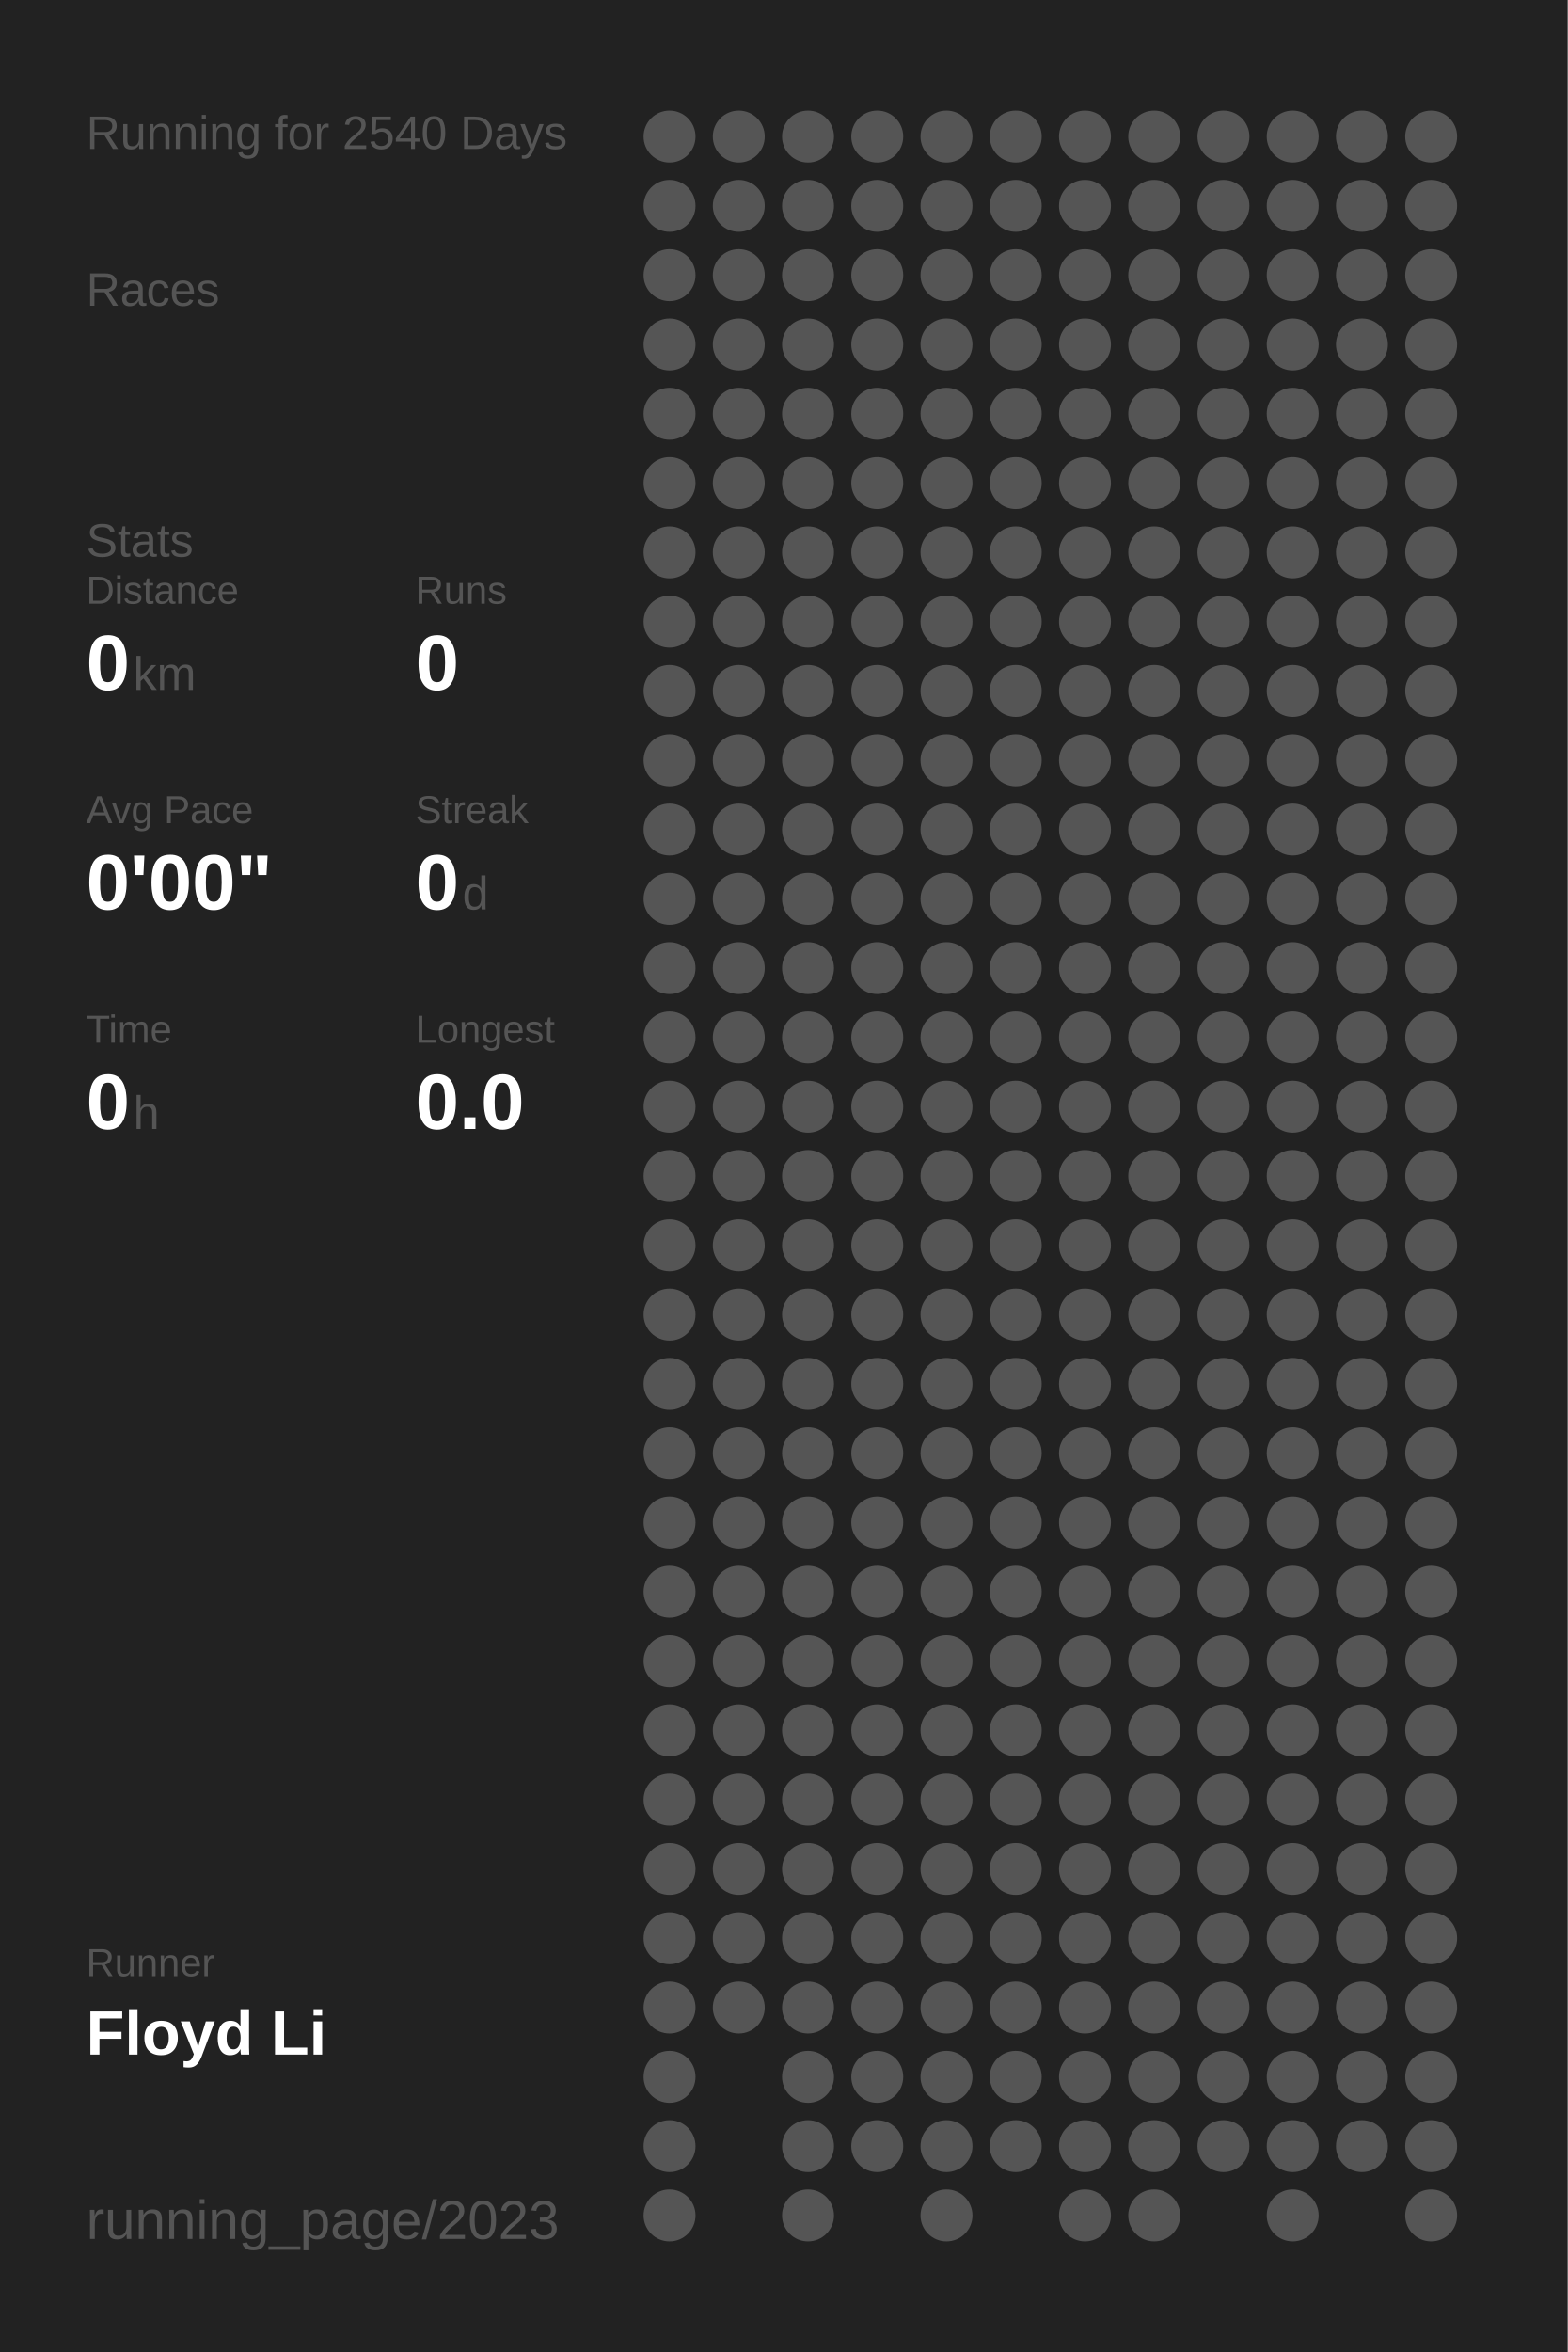
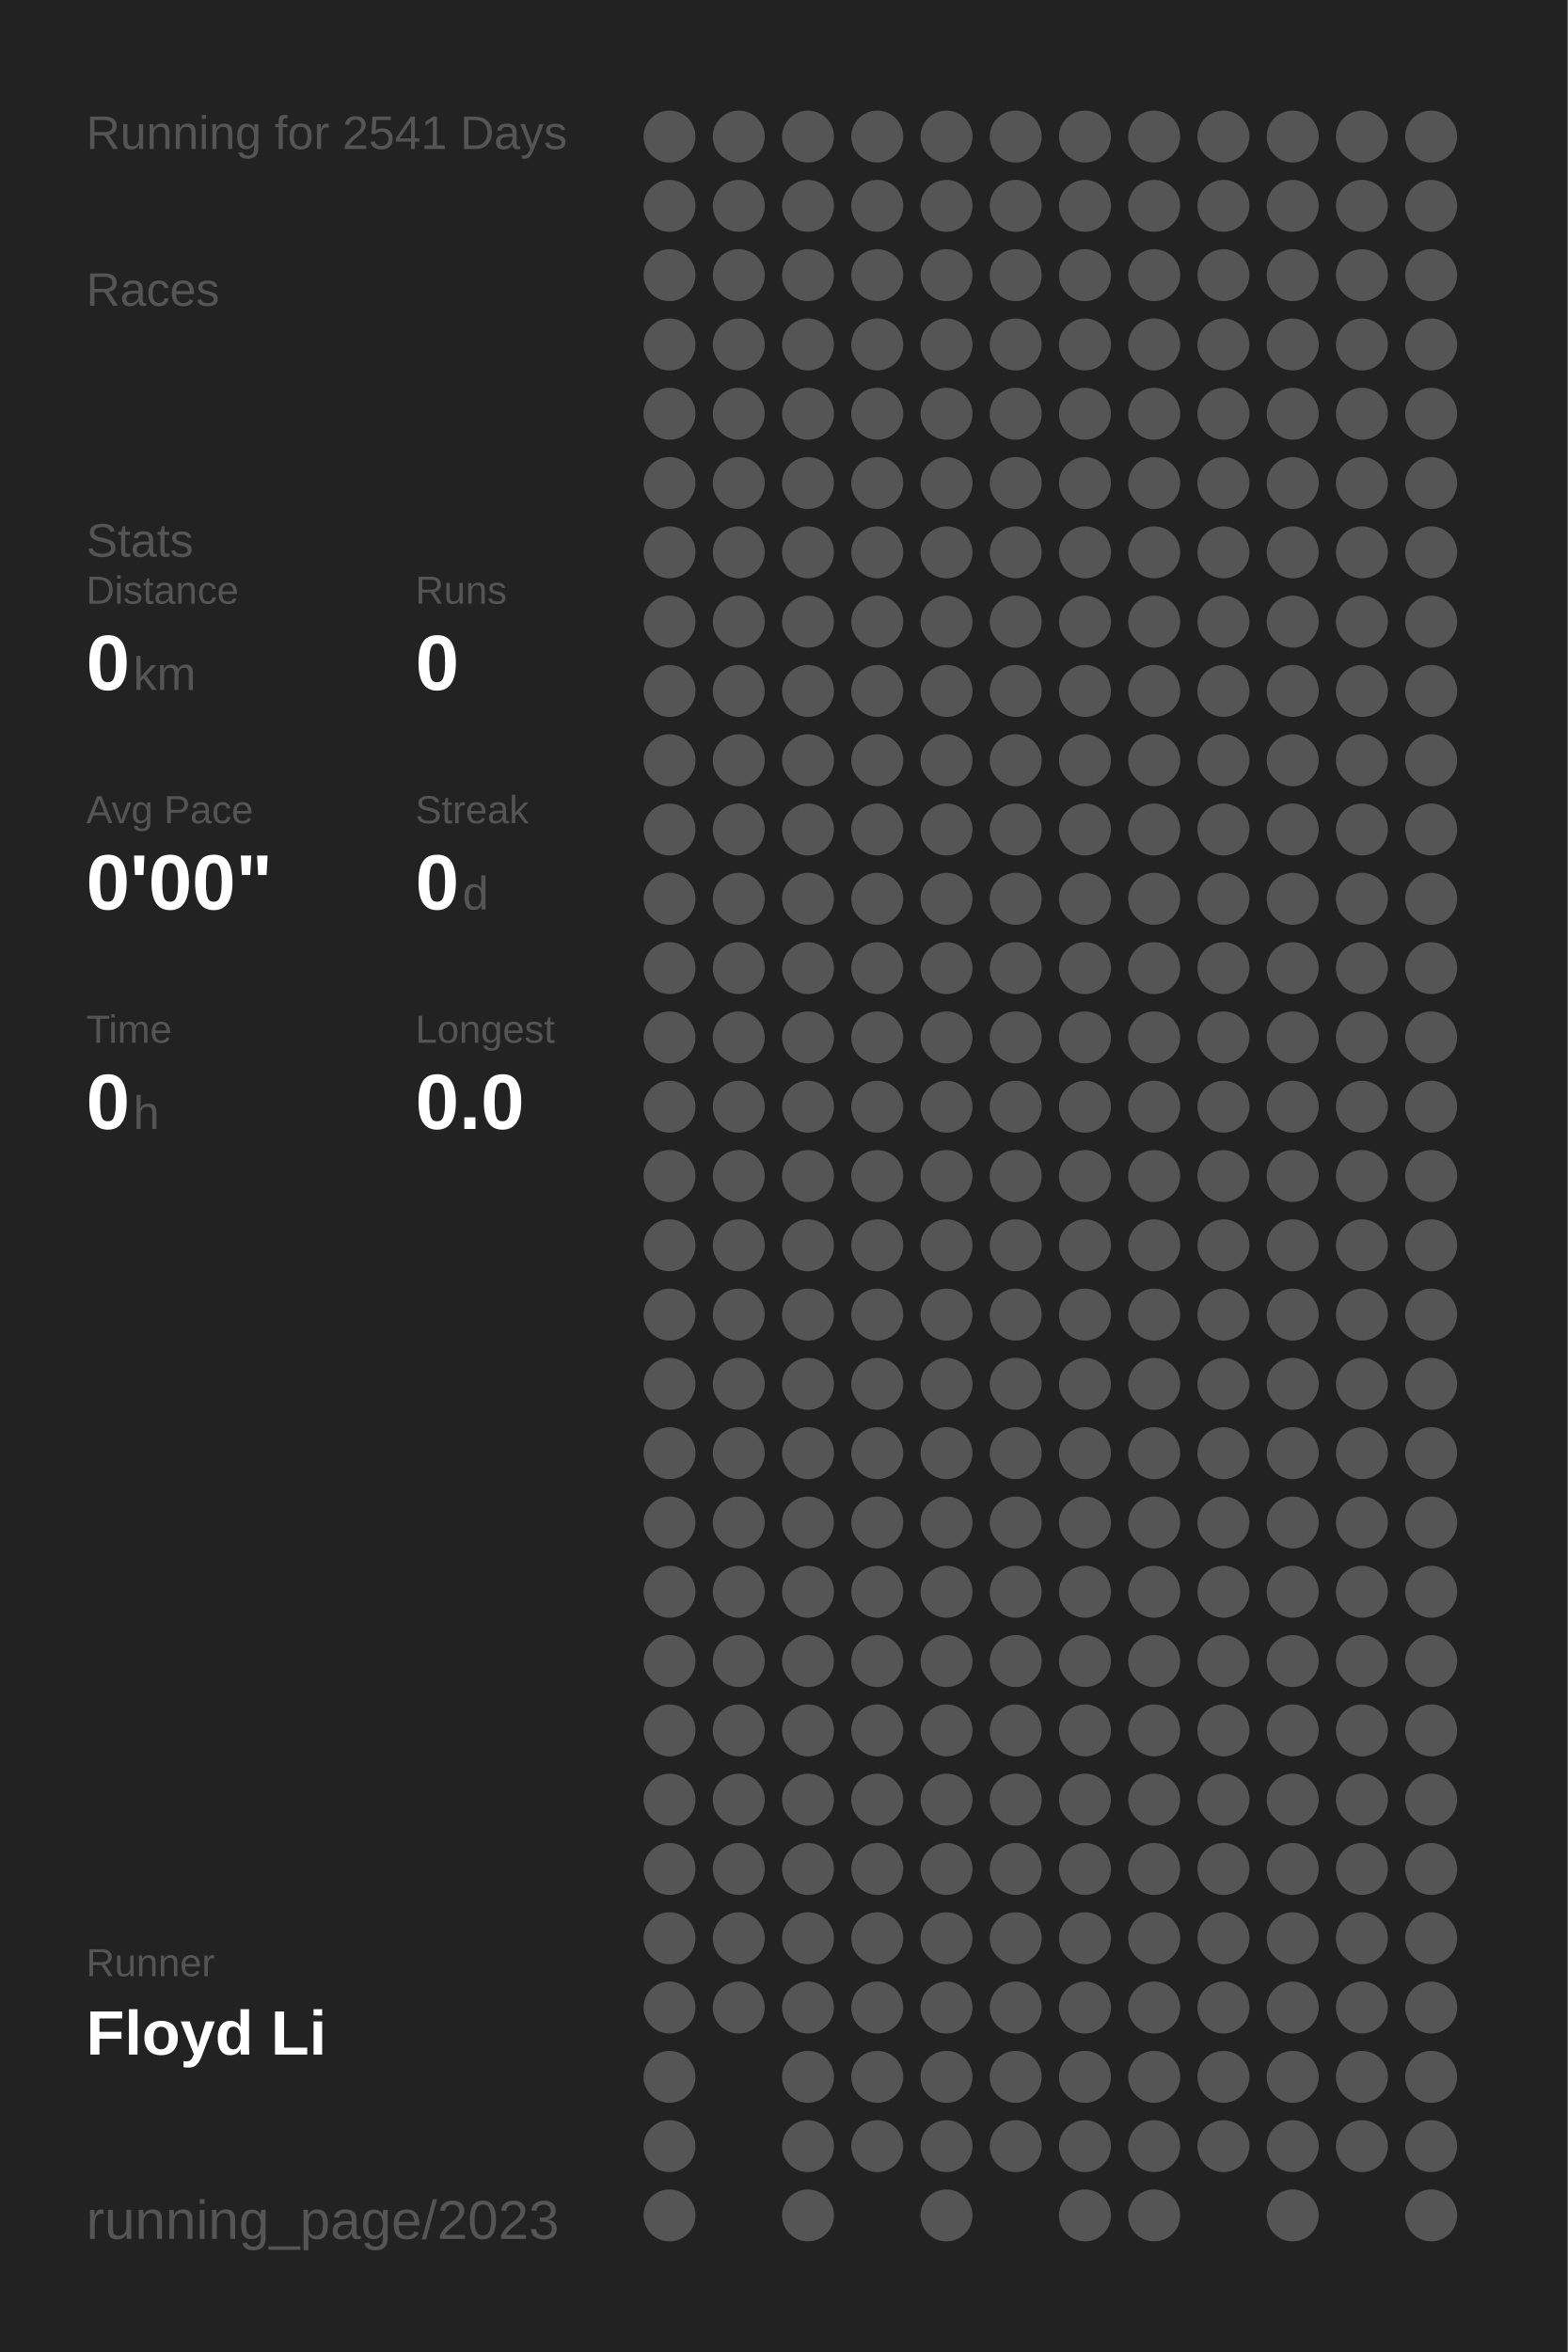
<svg xmlns="http://www.w3.org/2000/svg" baseProfile="full" height="300mm" version="1.1" viewBox="0,0,200,300" width="200mm">
  <defs />
  <rect fill="#222222" height="300" width="200" x="0" y="0" />
-   <text fill="#555555" style="font-size:6px; font-family:Arial;" x="11" y="19">Running for 2540 Days</text>
+   <text fill="#555555" style="font-size:6px; font-family:Arial;" x="11" y="19">Running for 2541 Days</text>
  <text fill="#555555" style="font-size:6px; font-family:Arial;" x="11" y="39">Races</text>
  <text fill="#555555" style="font-size:6px; font-family:Arial;" x="11" y="71">Stats</text>
  <text fill="#555555" style="font-size:5px; font-family:Arial;" x="11" y="77">Distance</text>
  <text fill="#FFFFFF" style="font-size:10px; font-family:Arial; font-weight:bold;" x="11" y="88">0</text>
  <text fill="#555555" style="font-size:6px; font-family:Arial;" x="17" y="88">km</text>
  <text fill="#555555" style="font-size:5px; font-family:Arial;" x="53" y="77">Runs</text>
  <text fill="#FFFFFF" style="font-size:10px; font-family:Arial; font-weight:bold;" x="53" y="88">0</text>
  <text fill="#555555" style="font-size:5px; font-family:Arial;" x="11" y="105">Avg Pace</text>
  <text fill="#FFFFFF" style="font-size:10px; font-family:Arial; font-weight:bold;" x="11" y="116">0'00"</text>
  <text fill="#555555" style="font-size:5px; font-family:Arial;" x="53" y="105">Streak</text>
  <text fill="#FFFFFF" style="font-size:10px; font-family:Arial; font-weight:bold;" x="53" y="116">0</text>
  <text fill="#555555" style="font-size:6px; font-family:Arial;" x="59" y="116">d</text>
  <text fill="#555555" style="font-size:5px; font-family:Arial;" x="11" y="133">Time</text>
  <text fill="#FFFFFF" style="font-size:10px; font-family:Arial; font-weight:bold;" x="11" y="144">0</text>
  <text fill="#555555" style="font-size:6px; font-family:Arial;" x="17" y="144">h</text>
  <text fill="#555555" style="font-size:5px; font-family:Arial;" x="53" y="133">Longest</text>
  <text fill="#FFFFFF" style="font-size:10px; font-family:Arial; font-weight:bold;" x="53" y="144">0.0</text>
  <text fill="#555555" style="font-size:5px; font-family:Arial;" x="11" y="252.065">Runner</text>
  <text fill="#FFFFFF" style="font-size:8px; font-family:Arial; font-weight:bold;" x="11" y="262.065">Floyd Li</text>
  <text fill="#555555" style="font-size:7px; font-family:Arial;" x="11" y="285.581">running_page/2023</text>
  <circle cx="85.417" cy="17.419" fill="#555555" r="3.312" />
  <circle cx="85.417" cy="26.258" fill="#555555" r="3.312" />
  <circle cx="85.417" cy="35.097" fill="#555555" r="3.312" />
  <circle cx="85.417" cy="43.935" fill="#555555" r="3.312" />
  <circle cx="85.417" cy="52.774" fill="#555555" r="3.312" />
  <circle cx="85.417" cy="61.613" fill="#555555" r="3.312" />
  <circle cx="85.417" cy="70.452" fill="#555555" r="3.312" />
  <circle cx="85.417" cy="79.29" fill="#555555" r="3.312" />
  <circle cx="85.417" cy="88.129" fill="#555555" r="3.312" />
  <circle cx="85.417" cy="96.968" fill="#555555" r="3.312" />
  <circle cx="85.417" cy="105.806" fill="#555555" r="3.312" />
  <circle cx="85.417" cy="114.645" fill="#555555" r="3.312" />
  <circle cx="85.417" cy="123.484" fill="#555555" r="3.312" />
  <circle cx="85.417" cy="132.323" fill="#555555" r="3.312" />
  <circle cx="85.417" cy="141.161" fill="#555555" r="3.312" />
  <circle cx="85.417" cy="150" fill="#555555" r="3.312" />
  <circle cx="85.417" cy="158.839" fill="#555555" r="3.312" />
  <circle cx="85.417" cy="167.677" fill="#555555" r="3.312" />
  <circle cx="85.417" cy="176.516" fill="#555555" r="3.312" />
  <circle cx="85.417" cy="185.355" fill="#555555" r="3.312" />
  <circle cx="85.417" cy="194.194" fill="#555555" r="3.312" />
  <circle cx="85.417" cy="203.032" fill="#555555" r="3.312" />
  <circle cx="85.417" cy="211.871" fill="#555555" r="3.312" />
  <circle cx="85.417" cy="220.71" fill="#555555" r="3.312" />
  <circle cx="85.417" cy="229.548" fill="#555555" r="3.312" />
  <circle cx="85.417" cy="238.387" fill="#555555" r="3.312" />
  <circle cx="85.417" cy="247.226" fill="#555555" r="3.312" />
  <circle cx="85.417" cy="256.065" fill="#555555" r="3.312" />
  <circle cx="85.417" cy="264.903" fill="#555555" r="3.312" />
  <circle cx="85.417" cy="273.742" fill="#555555" r="3.312" />
  <circle cx="85.417" cy="282.581" fill="#555555" r="3.312" />
  <circle cx="94.25" cy="17.419" fill="#555555" r="3.312" />
  <circle cx="94.25" cy="26.258" fill="#555555" r="3.312" />
  <circle cx="94.25" cy="35.097" fill="#555555" r="3.312" />
  <circle cx="94.25" cy="43.935" fill="#555555" r="3.312" />
  <circle cx="94.25" cy="52.774" fill="#555555" r="3.312" />
  <circle cx="94.25" cy="61.613" fill="#555555" r="3.312" />
  <circle cx="94.25" cy="70.452" fill="#555555" r="3.312" />
  <circle cx="94.25" cy="79.29" fill="#555555" r="3.312" />
  <circle cx="94.25" cy="88.129" fill="#555555" r="3.312" />
  <circle cx="94.25" cy="96.968" fill="#555555" r="3.312" />
  <circle cx="94.25" cy="105.806" fill="#555555" r="3.312" />
  <circle cx="94.25" cy="114.645" fill="#555555" r="3.312" />
  <circle cx="94.25" cy="123.484" fill="#555555" r="3.312" />
  <circle cx="94.25" cy="132.323" fill="#555555" r="3.312" />
  <circle cx="94.25" cy="141.161" fill="#555555" r="3.312" />
  <circle cx="94.25" cy="150" fill="#555555" r="3.312" />
  <circle cx="94.25" cy="158.839" fill="#555555" r="3.312" />
  <circle cx="94.25" cy="167.677" fill="#555555" r="3.312" />
  <circle cx="94.25" cy="176.516" fill="#555555" r="3.312" />
  <circle cx="94.25" cy="185.355" fill="#555555" r="3.312" />
  <circle cx="94.25" cy="194.194" fill="#555555" r="3.312" />
  <circle cx="94.25" cy="203.032" fill="#555555" r="3.312" />
  <circle cx="94.25" cy="211.871" fill="#555555" r="3.312" />
  <circle cx="94.25" cy="220.71" fill="#555555" r="3.312" />
  <circle cx="94.25" cy="229.548" fill="#555555" r="3.312" />
  <circle cx="94.25" cy="238.387" fill="#555555" r="3.312" />
  <circle cx="94.25" cy="247.226" fill="#555555" r="3.312" />
  <circle cx="94.25" cy="256.065" fill="#555555" r="3.312" />
  <circle cx="103.083" cy="17.419" fill="#555555" r="3.312" />
  <circle cx="103.083" cy="26.258" fill="#555555" r="3.312" />
  <circle cx="103.083" cy="35.097" fill="#555555" r="3.312" />
  <circle cx="103.083" cy="43.935" fill="#555555" r="3.312" />
  <circle cx="103.083" cy="52.774" fill="#555555" r="3.312" />
  <circle cx="103.083" cy="61.613" fill="#555555" r="3.312" />
  <circle cx="103.083" cy="70.452" fill="#555555" r="3.312" />
  <circle cx="103.083" cy="79.29" fill="#555555" r="3.312" />
  <circle cx="103.083" cy="88.129" fill="#555555" r="3.312" />
  <circle cx="103.083" cy="96.968" fill="#555555" r="3.312" />
  <circle cx="103.083" cy="105.806" fill="#555555" r="3.312" />
  <circle cx="103.083" cy="114.645" fill="#555555" r="3.312" />
  <circle cx="103.083" cy="123.484" fill="#555555" r="3.312" />
  <circle cx="103.083" cy="132.323" fill="#555555" r="3.312" />
  <circle cx="103.083" cy="141.161" fill="#555555" r="3.312" />
  <circle cx="103.083" cy="150" fill="#555555" r="3.312" />
  <circle cx="103.083" cy="158.839" fill="#555555" r="3.312" />
  <circle cx="103.083" cy="167.677" fill="#555555" r="3.312" />
  <circle cx="103.083" cy="176.516" fill="#555555" r="3.312" />
  <circle cx="103.083" cy="185.355" fill="#555555" r="3.312" />
  <circle cx="103.083" cy="194.194" fill="#555555" r="3.312" />
  <circle cx="103.083" cy="203.032" fill="#555555" r="3.312" />
  <circle cx="103.083" cy="211.871" fill="#555555" r="3.312" />
  <circle cx="103.083" cy="220.71" fill="#555555" r="3.312" />
  <circle cx="103.083" cy="229.548" fill="#555555" r="3.312" />
  <circle cx="103.083" cy="238.387" fill="#555555" r="3.312" />
  <circle cx="103.083" cy="247.226" fill="#555555" r="3.312" />
  <circle cx="103.083" cy="256.065" fill="#555555" r="3.312" />
  <circle cx="103.083" cy="264.903" fill="#555555" r="3.312" />
  <circle cx="103.083" cy="273.742" fill="#555555" r="3.312" />
  <circle cx="103.083" cy="282.581" fill="#555555" r="3.312" />
  <circle cx="111.917" cy="17.419" fill="#555555" r="3.312" />
  <circle cx="111.917" cy="26.258" fill="#555555" r="3.312" />
  <circle cx="111.917" cy="35.097" fill="#555555" r="3.312" />
  <circle cx="111.917" cy="43.935" fill="#555555" r="3.312" />
  <circle cx="111.917" cy="52.774" fill="#555555" r="3.312" />
  <circle cx="111.917" cy="61.613" fill="#555555" r="3.312" />
  <circle cx="111.917" cy="70.452" fill="#555555" r="3.312" />
  <circle cx="111.917" cy="79.29" fill="#555555" r="3.312" />
  <circle cx="111.917" cy="88.129" fill="#555555" r="3.312" />
  <circle cx="111.917" cy="96.968" fill="#555555" r="3.312" />
  <circle cx="111.917" cy="105.806" fill="#555555" r="3.312" />
  <circle cx="111.917" cy="114.645" fill="#555555" r="3.312" />
  <circle cx="111.917" cy="123.484" fill="#555555" r="3.312" />
  <circle cx="111.917" cy="132.323" fill="#555555" r="3.312" />
  <circle cx="111.917" cy="141.161" fill="#555555" r="3.312" />
  <circle cx="111.917" cy="150" fill="#555555" r="3.312" />
  <circle cx="111.917" cy="158.839" fill="#555555" r="3.312" />
  <circle cx="111.917" cy="167.677" fill="#555555" r="3.312" />
  <circle cx="111.917" cy="176.516" fill="#555555" r="3.312" />
  <circle cx="111.917" cy="185.355" fill="#555555" r="3.312" />
  <circle cx="111.917" cy="194.194" fill="#555555" r="3.312" />
  <circle cx="111.917" cy="203.032" fill="#555555" r="3.312" />
  <circle cx="111.917" cy="211.871" fill="#555555" r="3.312" />
  <circle cx="111.917" cy="220.71" fill="#555555" r="3.312" />
  <circle cx="111.917" cy="229.548" fill="#555555" r="3.312" />
  <circle cx="111.917" cy="238.387" fill="#555555" r="3.312" />
  <circle cx="111.917" cy="247.226" fill="#555555" r="3.312" />
  <circle cx="111.917" cy="256.065" fill="#555555" r="3.312" />
  <circle cx="111.917" cy="264.903" fill="#555555" r="3.312" />
  <circle cx="111.917" cy="273.742" fill="#555555" r="3.312" />
  <circle cx="120.75" cy="17.419" fill="#555555" r="3.312" />
  <circle cx="120.75" cy="26.258" fill="#555555" r="3.312" />
  <circle cx="120.75" cy="35.097" fill="#555555" r="3.312" />
  <circle cx="120.75" cy="43.935" fill="#555555" r="3.312" />
  <circle cx="120.75" cy="52.774" fill="#555555" r="3.312" />
  <circle cx="120.75" cy="61.613" fill="#555555" r="3.312" />
  <circle cx="120.75" cy="70.452" fill="#555555" r="3.312" />
  <circle cx="120.75" cy="79.29" fill="#555555" r="3.312" />
  <circle cx="120.75" cy="88.129" fill="#555555" r="3.312" />
  <circle cx="120.75" cy="96.968" fill="#555555" r="3.312" />
  <circle cx="120.75" cy="105.806" fill="#555555" r="3.312" />
  <circle cx="120.75" cy="114.645" fill="#555555" r="3.312" />
  <circle cx="120.75" cy="123.484" fill="#555555" r="3.312" />
  <circle cx="120.75" cy="132.323" fill="#555555" r="3.312" />
  <circle cx="120.75" cy="141.161" fill="#555555" r="3.312" />
  <circle cx="120.75" cy="150" fill="#555555" r="3.312" />
  <circle cx="120.75" cy="158.839" fill="#555555" r="3.312" />
  <circle cx="120.75" cy="167.677" fill="#555555" r="3.312" />
  <circle cx="120.75" cy="176.516" fill="#555555" r="3.312" />
  <circle cx="120.75" cy="185.355" fill="#555555" r="3.312" />
  <circle cx="120.75" cy="194.194" fill="#555555" r="3.312" />
  <circle cx="120.75" cy="203.032" fill="#555555" r="3.312" />
  <circle cx="120.75" cy="211.871" fill="#555555" r="3.312" />
  <circle cx="120.75" cy="220.71" fill="#555555" r="3.312" />
  <circle cx="120.75" cy="229.548" fill="#555555" r="3.312" />
  <circle cx="120.75" cy="238.387" fill="#555555" r="3.312" />
  <circle cx="120.75" cy="247.226" fill="#555555" r="3.312" />
  <circle cx="120.75" cy="256.065" fill="#555555" r="3.312" />
  <circle cx="120.75" cy="264.903" fill="#555555" r="3.312" />
  <circle cx="120.75" cy="273.742" fill="#555555" r="3.312" />
  <circle cx="120.75" cy="282.581" fill="#555555" r="3.312" />
  <circle cx="129.583" cy="17.419" fill="#555555" r="3.312" />
  <circle cx="129.583" cy="26.258" fill="#555555" r="3.312" />
  <circle cx="129.583" cy="35.097" fill="#555555" r="3.312" />
  <circle cx="129.583" cy="43.935" fill="#555555" r="3.312" />
  <circle cx="129.583" cy="52.774" fill="#555555" r="3.312" />
  <circle cx="129.583" cy="61.613" fill="#555555" r="3.312" />
  <circle cx="129.583" cy="70.452" fill="#555555" r="3.312" />
  <circle cx="129.583" cy="79.29" fill="#555555" r="3.312" />
  <circle cx="129.583" cy="88.129" fill="#555555" r="3.312" />
  <circle cx="129.583" cy="96.968" fill="#555555" r="3.312" />
  <circle cx="129.583" cy="105.806" fill="#555555" r="3.312" />
  <circle cx="129.583" cy="114.645" fill="#555555" r="3.312" />
  <circle cx="129.583" cy="123.484" fill="#555555" r="3.312" />
  <circle cx="129.583" cy="132.323" fill="#555555" r="3.312" />
  <circle cx="129.583" cy="141.161" fill="#555555" r="3.312" />
  <circle cx="129.583" cy="150" fill="#555555" r="3.312" />
  <circle cx="129.583" cy="158.839" fill="#555555" r="3.312" />
  <circle cx="129.583" cy="167.677" fill="#555555" r="3.312" />
  <circle cx="129.583" cy="176.516" fill="#555555" r="3.312" />
  <circle cx="129.583" cy="185.355" fill="#555555" r="3.312" />
  <circle cx="129.583" cy="194.194" fill="#555555" r="3.312" />
  <circle cx="129.583" cy="203.032" fill="#555555" r="3.312" />
  <circle cx="129.583" cy="211.871" fill="#555555" r="3.312" />
  <circle cx="129.583" cy="220.71" fill="#555555" r="3.312" />
  <circle cx="129.583" cy="229.548" fill="#555555" r="3.312" />
  <circle cx="129.583" cy="238.387" fill="#555555" r="3.312" />
  <circle cx="129.583" cy="247.226" fill="#555555" r="3.312" />
  <circle cx="129.583" cy="256.065" fill="#555555" r="3.312" />
  <circle cx="129.583" cy="264.903" fill="#555555" r="3.312" />
  <circle cx="129.583" cy="273.742" fill="#555555" r="3.312" />
  <circle cx="138.417" cy="17.419" fill="#555555" r="3.312" />
  <circle cx="138.417" cy="26.258" fill="#555555" r="3.312" />
  <circle cx="138.417" cy="35.097" fill="#555555" r="3.312" />
  <circle cx="138.417" cy="43.935" fill="#555555" r="3.312" />
  <circle cx="138.417" cy="52.774" fill="#555555" r="3.312" />
  <circle cx="138.417" cy="61.613" fill="#555555" r="3.312" />
  <circle cx="138.417" cy="70.452" fill="#555555" r="3.312" />
  <circle cx="138.417" cy="79.29" fill="#555555" r="3.312" />
  <circle cx="138.417" cy="88.129" fill="#555555" r="3.312" />
  <circle cx="138.417" cy="96.968" fill="#555555" r="3.312" />
  <circle cx="138.417" cy="105.806" fill="#555555" r="3.312" />
  <circle cx="138.417" cy="114.645" fill="#555555" r="3.312" />
  <circle cx="138.417" cy="123.484" fill="#555555" r="3.312" />
  <circle cx="138.417" cy="132.323" fill="#555555" r="3.312" />
  <circle cx="138.417" cy="141.161" fill="#555555" r="3.312" />
  <circle cx="138.417" cy="150" fill="#555555" r="3.312" />
  <circle cx="138.417" cy="158.839" fill="#555555" r="3.312" />
  <circle cx="138.417" cy="167.677" fill="#555555" r="3.312" />
  <circle cx="138.417" cy="176.516" fill="#555555" r="3.312" />
  <circle cx="138.417" cy="185.355" fill="#555555" r="3.312" />
  <circle cx="138.417" cy="194.194" fill="#555555" r="3.312" />
  <circle cx="138.417" cy="203.032" fill="#555555" r="3.312" />
  <circle cx="138.417" cy="211.871" fill="#555555" r="3.312" />
  <circle cx="138.417" cy="220.71" fill="#555555" r="3.312" />
  <circle cx="138.417" cy="229.548" fill="#555555" r="3.312" />
  <circle cx="138.417" cy="238.387" fill="#555555" r="3.312" />
  <circle cx="138.417" cy="247.226" fill="#555555" r="3.312" />
  <circle cx="138.417" cy="256.065" fill="#555555" r="3.312" />
  <circle cx="138.417" cy="264.903" fill="#555555" r="3.312" />
  <circle cx="138.417" cy="273.742" fill="#555555" r="3.312" />
  <circle cx="138.417" cy="282.581" fill="#555555" r="3.312" />
  <circle cx="147.25" cy="17.419" fill="#555555" r="3.312" />
  <circle cx="147.25" cy="26.258" fill="#555555" r="3.312" />
  <circle cx="147.25" cy="35.097" fill="#555555" r="3.312" />
  <circle cx="147.25" cy="43.935" fill="#555555" r="3.312" />
  <circle cx="147.25" cy="52.774" fill="#555555" r="3.312" />
  <circle cx="147.25" cy="61.613" fill="#555555" r="3.312" />
  <circle cx="147.25" cy="70.452" fill="#555555" r="3.312" />
  <circle cx="147.25" cy="79.29" fill="#555555" r="3.312" />
  <circle cx="147.25" cy="88.129" fill="#555555" r="3.312" />
  <circle cx="147.25" cy="96.968" fill="#555555" r="3.312" />
  <circle cx="147.25" cy="105.806" fill="#555555" r="3.312" />
  <circle cx="147.25" cy="114.645" fill="#555555" r="3.312" />
  <circle cx="147.25" cy="123.484" fill="#555555" r="3.312" />
  <circle cx="147.25" cy="132.323" fill="#555555" r="3.312" />
  <circle cx="147.25" cy="141.161" fill="#555555" r="3.312" />
  <circle cx="147.25" cy="150" fill="#555555" r="3.312" />
  <circle cx="147.25" cy="158.839" fill="#555555" r="3.312" />
  <circle cx="147.25" cy="167.677" fill="#555555" r="3.312" />
  <circle cx="147.25" cy="176.516" fill="#555555" r="3.312" />
  <circle cx="147.25" cy="185.355" fill="#555555" r="3.312" />
  <circle cx="147.25" cy="194.194" fill="#555555" r="3.312" />
  <circle cx="147.25" cy="203.032" fill="#555555" r="3.312" />
  <circle cx="147.25" cy="211.871" fill="#555555" r="3.312" />
  <circle cx="147.25" cy="220.71" fill="#555555" r="3.312" />
  <circle cx="147.25" cy="229.548" fill="#555555" r="3.312" />
  <circle cx="147.25" cy="238.387" fill="#555555" r="3.312" />
  <circle cx="147.25" cy="247.226" fill="#555555" r="3.312" />
  <circle cx="147.25" cy="256.065" fill="#555555" r="3.312" />
  <circle cx="147.25" cy="264.903" fill="#555555" r="3.312" />
  <circle cx="147.25" cy="273.742" fill="#555555" r="3.312" />
  <circle cx="147.25" cy="282.581" fill="#555555" r="3.312" />
  <circle cx="156.083" cy="17.419" fill="#555555" r="3.312" />
  <circle cx="156.083" cy="26.258" fill="#555555" r="3.312" />
  <circle cx="156.083" cy="35.097" fill="#555555" r="3.312" />
  <circle cx="156.083" cy="43.935" fill="#555555" r="3.312" />
  <circle cx="156.083" cy="52.774" fill="#555555" r="3.312" />
  <circle cx="156.083" cy="61.613" fill="#555555" r="3.312" />
  <circle cx="156.083" cy="70.452" fill="#555555" r="3.312" />
  <circle cx="156.083" cy="79.29" fill="#555555" r="3.312" />
  <circle cx="156.083" cy="88.129" fill="#555555" r="3.312" />
  <circle cx="156.083" cy="96.968" fill="#555555" r="3.312" />
  <circle cx="156.083" cy="105.806" fill="#555555" r="3.312" />
  <circle cx="156.083" cy="114.645" fill="#555555" r="3.312" />
  <circle cx="156.083" cy="123.484" fill="#555555" r="3.312" />
  <circle cx="156.083" cy="132.323" fill="#555555" r="3.312" />
  <circle cx="156.083" cy="141.161" fill="#555555" r="3.312" />
  <circle cx="156.083" cy="150" fill="#555555" r="3.312" />
  <circle cx="156.083" cy="158.839" fill="#555555" r="3.312" />
  <circle cx="156.083" cy="167.677" fill="#555555" r="3.312" />
  <circle cx="156.083" cy="176.516" fill="#555555" r="3.312" />
  <circle cx="156.083" cy="185.355" fill="#555555" r="3.312" />
  <circle cx="156.083" cy="194.194" fill="#555555" r="3.312" />
  <circle cx="156.083" cy="203.032" fill="#555555" r="3.312" />
  <circle cx="156.083" cy="211.871" fill="#555555" r="3.312" />
  <circle cx="156.083" cy="220.71" fill="#555555" r="3.312" />
  <circle cx="156.083" cy="229.548" fill="#555555" r="3.312" />
  <circle cx="156.083" cy="238.387" fill="#555555" r="3.312" />
  <circle cx="156.083" cy="247.226" fill="#555555" r="3.312" />
  <circle cx="156.083" cy="256.065" fill="#555555" r="3.312" />
  <circle cx="156.083" cy="264.903" fill="#555555" r="3.312" />
  <circle cx="156.083" cy="273.742" fill="#555555" r="3.312" />
  <circle cx="164.917" cy="17.419" fill="#555555" r="3.312" />
  <circle cx="164.917" cy="26.258" fill="#555555" r="3.312" />
  <circle cx="164.917" cy="35.097" fill="#555555" r="3.312" />
  <circle cx="164.917" cy="43.935" fill="#555555" r="3.312" />
  <circle cx="164.917" cy="52.774" fill="#555555" r="3.312" />
  <circle cx="164.917" cy="61.613" fill="#555555" r="3.312" />
  <circle cx="164.917" cy="70.452" fill="#555555" r="3.312" />
  <circle cx="164.917" cy="79.29" fill="#555555" r="3.312" />
  <circle cx="164.917" cy="88.129" fill="#555555" r="3.312" />
  <circle cx="164.917" cy="96.968" fill="#555555" r="3.312" />
  <circle cx="164.917" cy="105.806" fill="#555555" r="3.312" />
  <circle cx="164.917" cy="114.645" fill="#555555" r="3.312" />
  <circle cx="164.917" cy="123.484" fill="#555555" r="3.312" />
  <circle cx="164.917" cy="132.323" fill="#555555" r="3.312" />
  <circle cx="164.917" cy="141.161" fill="#555555" r="3.312" />
  <circle cx="164.917" cy="150" fill="#555555" r="3.312" />
  <circle cx="164.917" cy="158.839" fill="#555555" r="3.312" />
  <circle cx="164.917" cy="167.677" fill="#555555" r="3.312" />
  <circle cx="164.917" cy="176.516" fill="#555555" r="3.312" />
  <circle cx="164.917" cy="185.355" fill="#555555" r="3.312" />
  <circle cx="164.917" cy="194.194" fill="#555555" r="3.312" />
  <circle cx="164.917" cy="203.032" fill="#555555" r="3.312" />
  <circle cx="164.917" cy="211.871" fill="#555555" r="3.312" />
  <circle cx="164.917" cy="220.71" fill="#555555" r="3.312" />
  <circle cx="164.917" cy="229.548" fill="#555555" r="3.312" />
  <circle cx="164.917" cy="238.387" fill="#555555" r="3.312" />
  <circle cx="164.917" cy="247.226" fill="#555555" r="3.312" />
  <circle cx="164.917" cy="256.065" fill="#555555" r="3.312" />
  <circle cx="164.917" cy="264.903" fill="#555555" r="3.312" />
  <circle cx="164.917" cy="273.742" fill="#555555" r="3.312" />
  <circle cx="164.917" cy="282.581" fill="#555555" r="3.312" />
  <circle cx="173.75" cy="17.419" fill="#555555" r="3.312" />
  <circle cx="173.75" cy="26.258" fill="#555555" r="3.312" />
  <circle cx="173.75" cy="35.097" fill="#555555" r="3.312" />
  <circle cx="173.75" cy="43.935" fill="#555555" r="3.312" />
  <circle cx="173.75" cy="52.774" fill="#555555" r="3.312" />
  <circle cx="173.75" cy="61.613" fill="#555555" r="3.312" />
  <circle cx="173.75" cy="70.452" fill="#555555" r="3.312" />
  <circle cx="173.75" cy="79.29" fill="#555555" r="3.312" />
  <circle cx="173.75" cy="88.129" fill="#555555" r="3.312" />
  <circle cx="173.75" cy="96.968" fill="#555555" r="3.312" />
  <circle cx="173.75" cy="105.806" fill="#555555" r="3.312" />
  <circle cx="173.75" cy="114.645" fill="#555555" r="3.312" />
  <circle cx="173.75" cy="123.484" fill="#555555" r="3.312" />
  <circle cx="173.75" cy="132.323" fill="#555555" r="3.312" />
  <circle cx="173.75" cy="141.161" fill="#555555" r="3.312" />
  <circle cx="173.75" cy="150" fill="#555555" r="3.312" />
  <circle cx="173.75" cy="158.839" fill="#555555" r="3.312" />
  <circle cx="173.75" cy="167.677" fill="#555555" r="3.312" />
  <circle cx="173.75" cy="176.516" fill="#555555" r="3.312" />
  <circle cx="173.75" cy="185.355" fill="#555555" r="3.312" />
  <circle cx="173.75" cy="194.194" fill="#555555" r="3.312" />
  <circle cx="173.75" cy="203.032" fill="#555555" r="3.312" />
  <circle cx="173.75" cy="211.871" fill="#555555" r="3.312" />
  <circle cx="173.75" cy="220.71" fill="#555555" r="3.312" />
  <circle cx="173.75" cy="229.548" fill="#555555" r="3.312" />
  <circle cx="173.75" cy="238.387" fill="#555555" r="3.312" />
  <circle cx="173.75" cy="247.226" fill="#555555" r="3.312" />
  <circle cx="173.75" cy="256.065" fill="#555555" r="3.312" />
  <circle cx="173.75" cy="264.903" fill="#555555" r="3.312" />
  <circle cx="173.75" cy="273.742" fill="#555555" r="3.312" />
  <circle cx="182.583" cy="17.419" fill="#555555" r="3.312" />
  <circle cx="182.583" cy="26.258" fill="#555555" r="3.312" />
  <circle cx="182.583" cy="35.097" fill="#555555" r="3.312" />
  <circle cx="182.583" cy="43.935" fill="#555555" r="3.312" />
  <circle cx="182.583" cy="52.774" fill="#555555" r="3.312" />
  <circle cx="182.583" cy="61.613" fill="#555555" r="3.312" />
  <circle cx="182.583" cy="70.452" fill="#555555" r="3.312" />
  <circle cx="182.583" cy="79.29" fill="#555555" r="3.312" />
  <circle cx="182.583" cy="88.129" fill="#555555" r="3.312" />
  <circle cx="182.583" cy="96.968" fill="#555555" r="3.312" />
  <circle cx="182.583" cy="105.806" fill="#555555" r="3.312" />
  <circle cx="182.583" cy="114.645" fill="#555555" r="3.312" />
  <circle cx="182.583" cy="123.484" fill="#555555" r="3.312" />
  <circle cx="182.583" cy="132.323" fill="#555555" r="3.312" />
  <circle cx="182.583" cy="141.161" fill="#555555" r="3.312" />
  <circle cx="182.583" cy="150" fill="#555555" r="3.312" />
  <circle cx="182.583" cy="158.839" fill="#555555" r="3.312" />
  <circle cx="182.583" cy="167.677" fill="#555555" r="3.312" />
  <circle cx="182.583" cy="176.516" fill="#555555" r="3.312" />
  <circle cx="182.583" cy="185.355" fill="#555555" r="3.312" />
  <circle cx="182.583" cy="194.194" fill="#555555" r="3.312" />
  <circle cx="182.583" cy="203.032" fill="#555555" r="3.312" />
  <circle cx="182.583" cy="211.871" fill="#555555" r="3.312" />
  <circle cx="182.583" cy="220.71" fill="#555555" r="3.312" />
  <circle cx="182.583" cy="229.548" fill="#555555" r="3.312" />
  <circle cx="182.583" cy="238.387" fill="#555555" r="3.312" />
  <circle cx="182.583" cy="247.226" fill="#555555" r="3.312" />
  <circle cx="182.583" cy="256.065" fill="#555555" r="3.312" />
  <circle cx="182.583" cy="264.903" fill="#555555" r="3.312" />
  <circle cx="182.583" cy="273.742" fill="#555555" r="3.312" />
  <circle cx="182.583" cy="282.581" fill="#555555" r="3.312" />
</svg>
